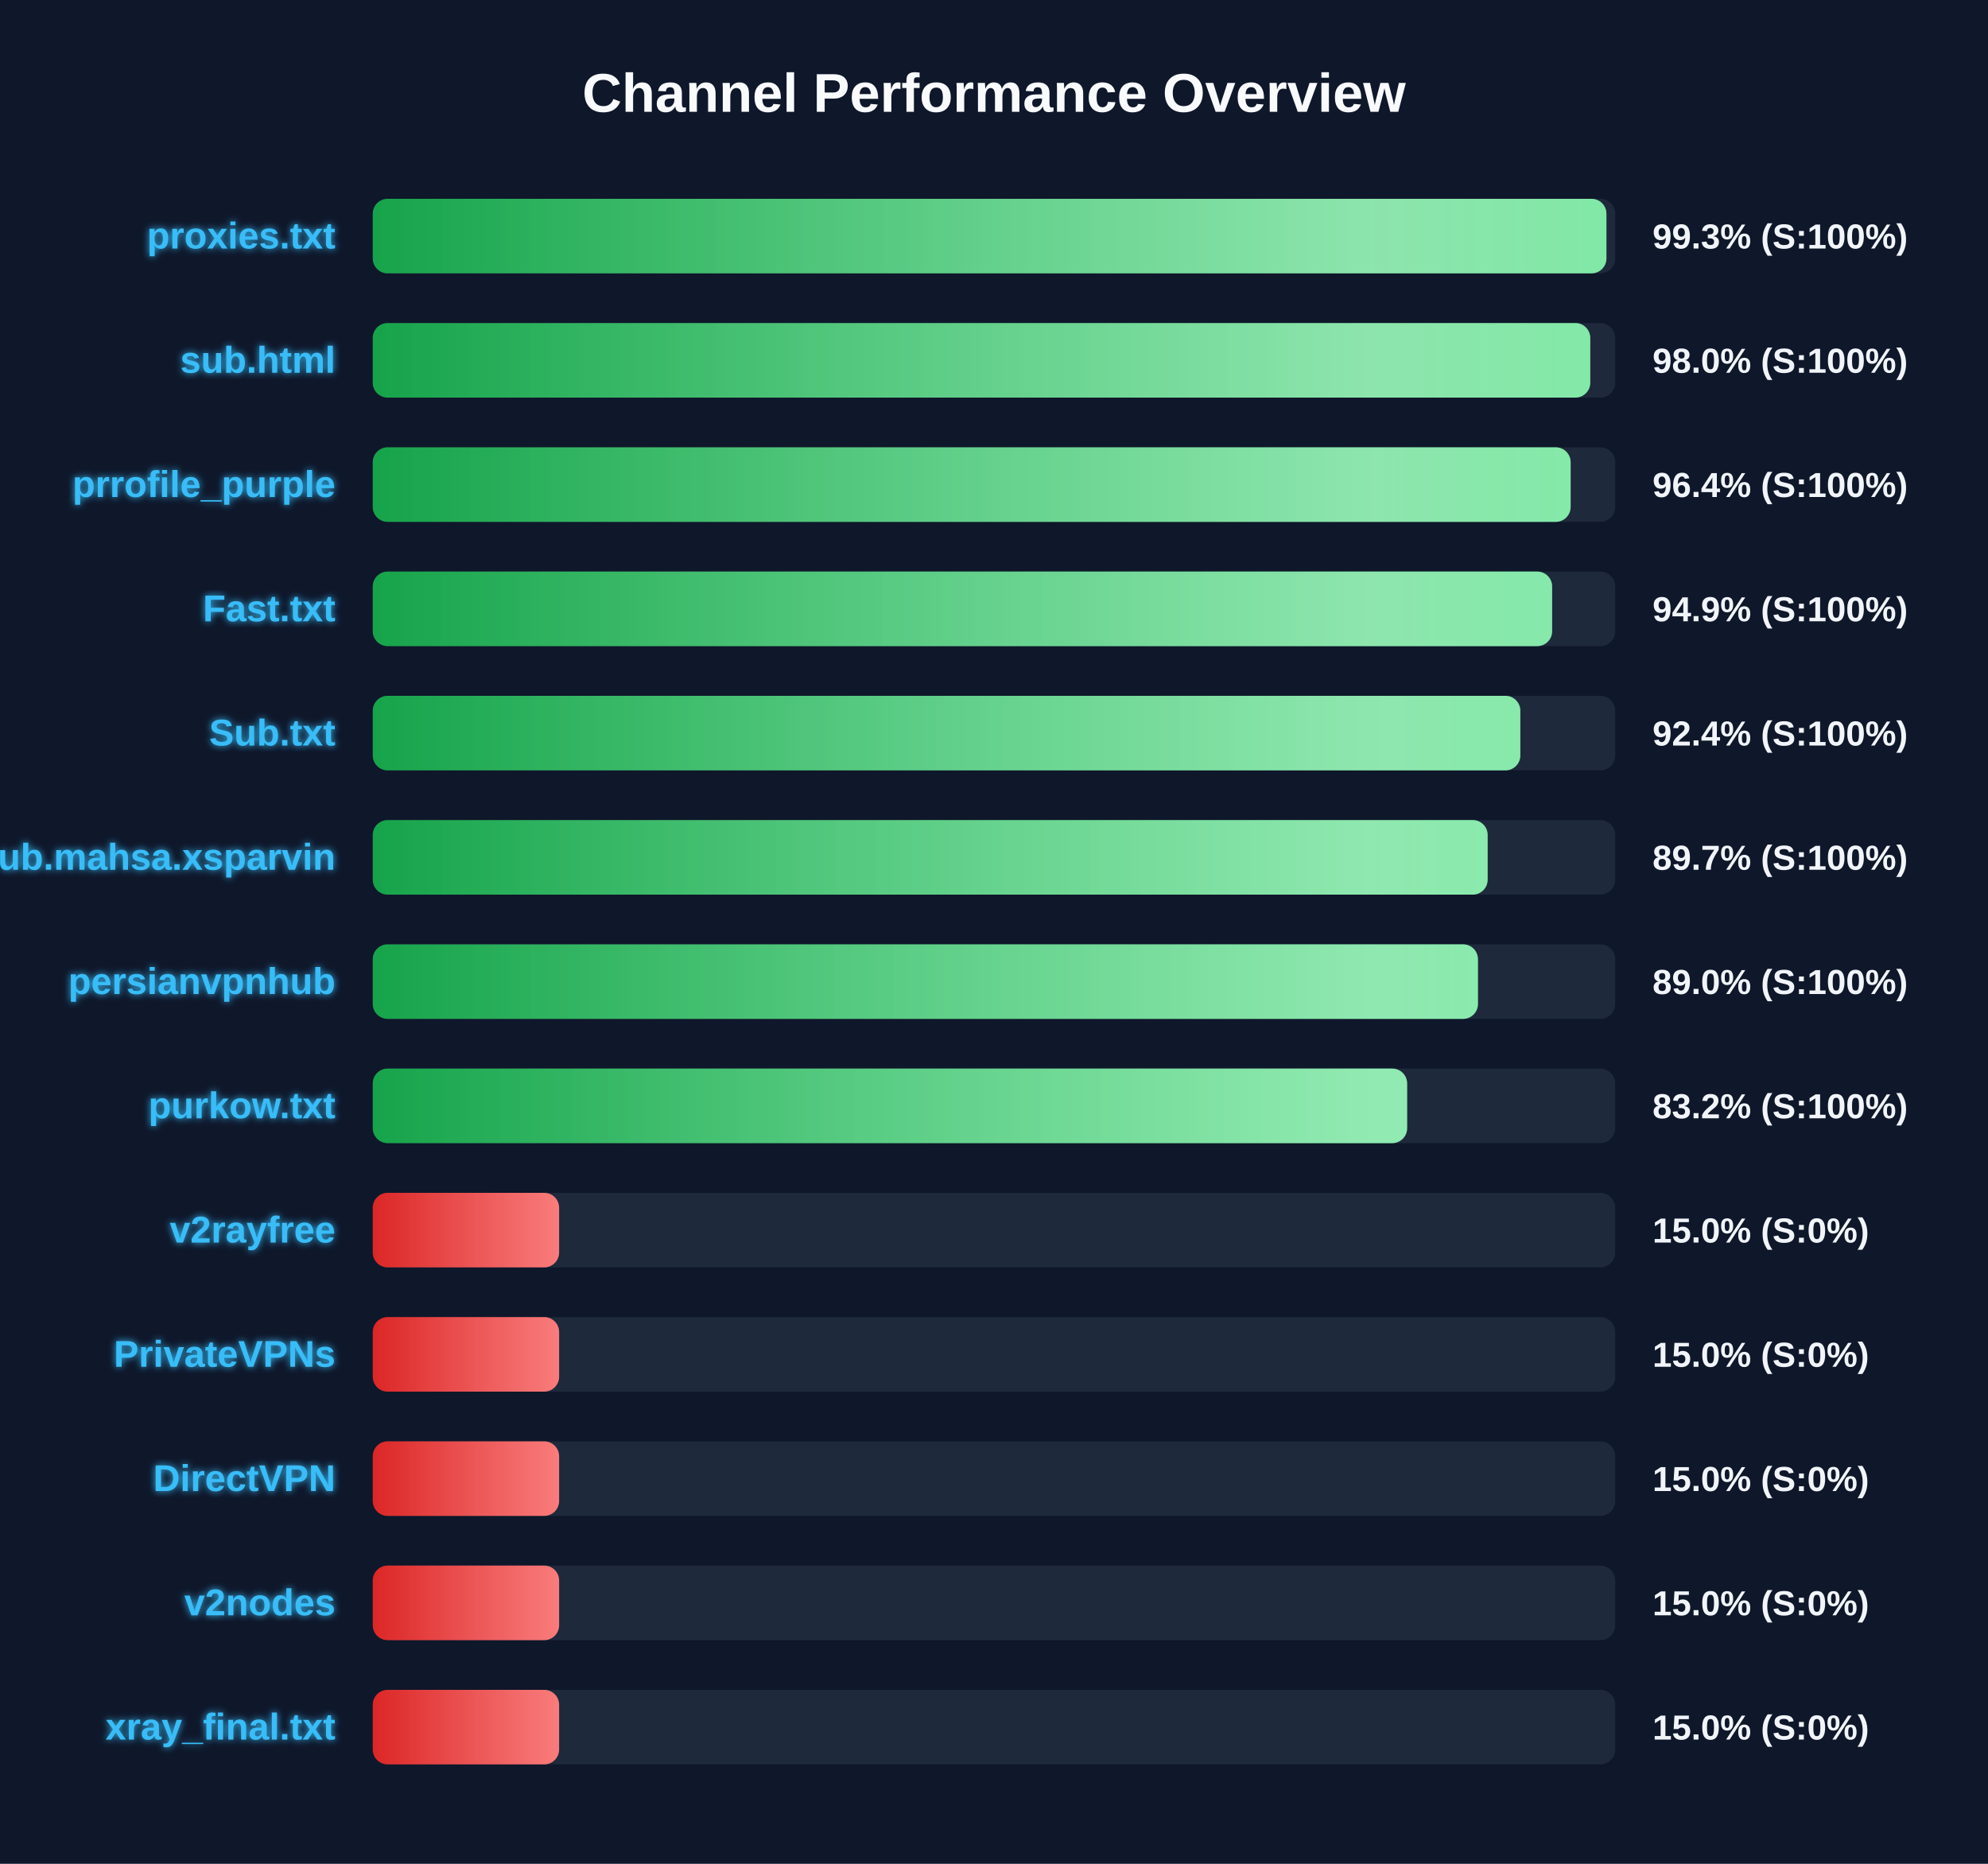
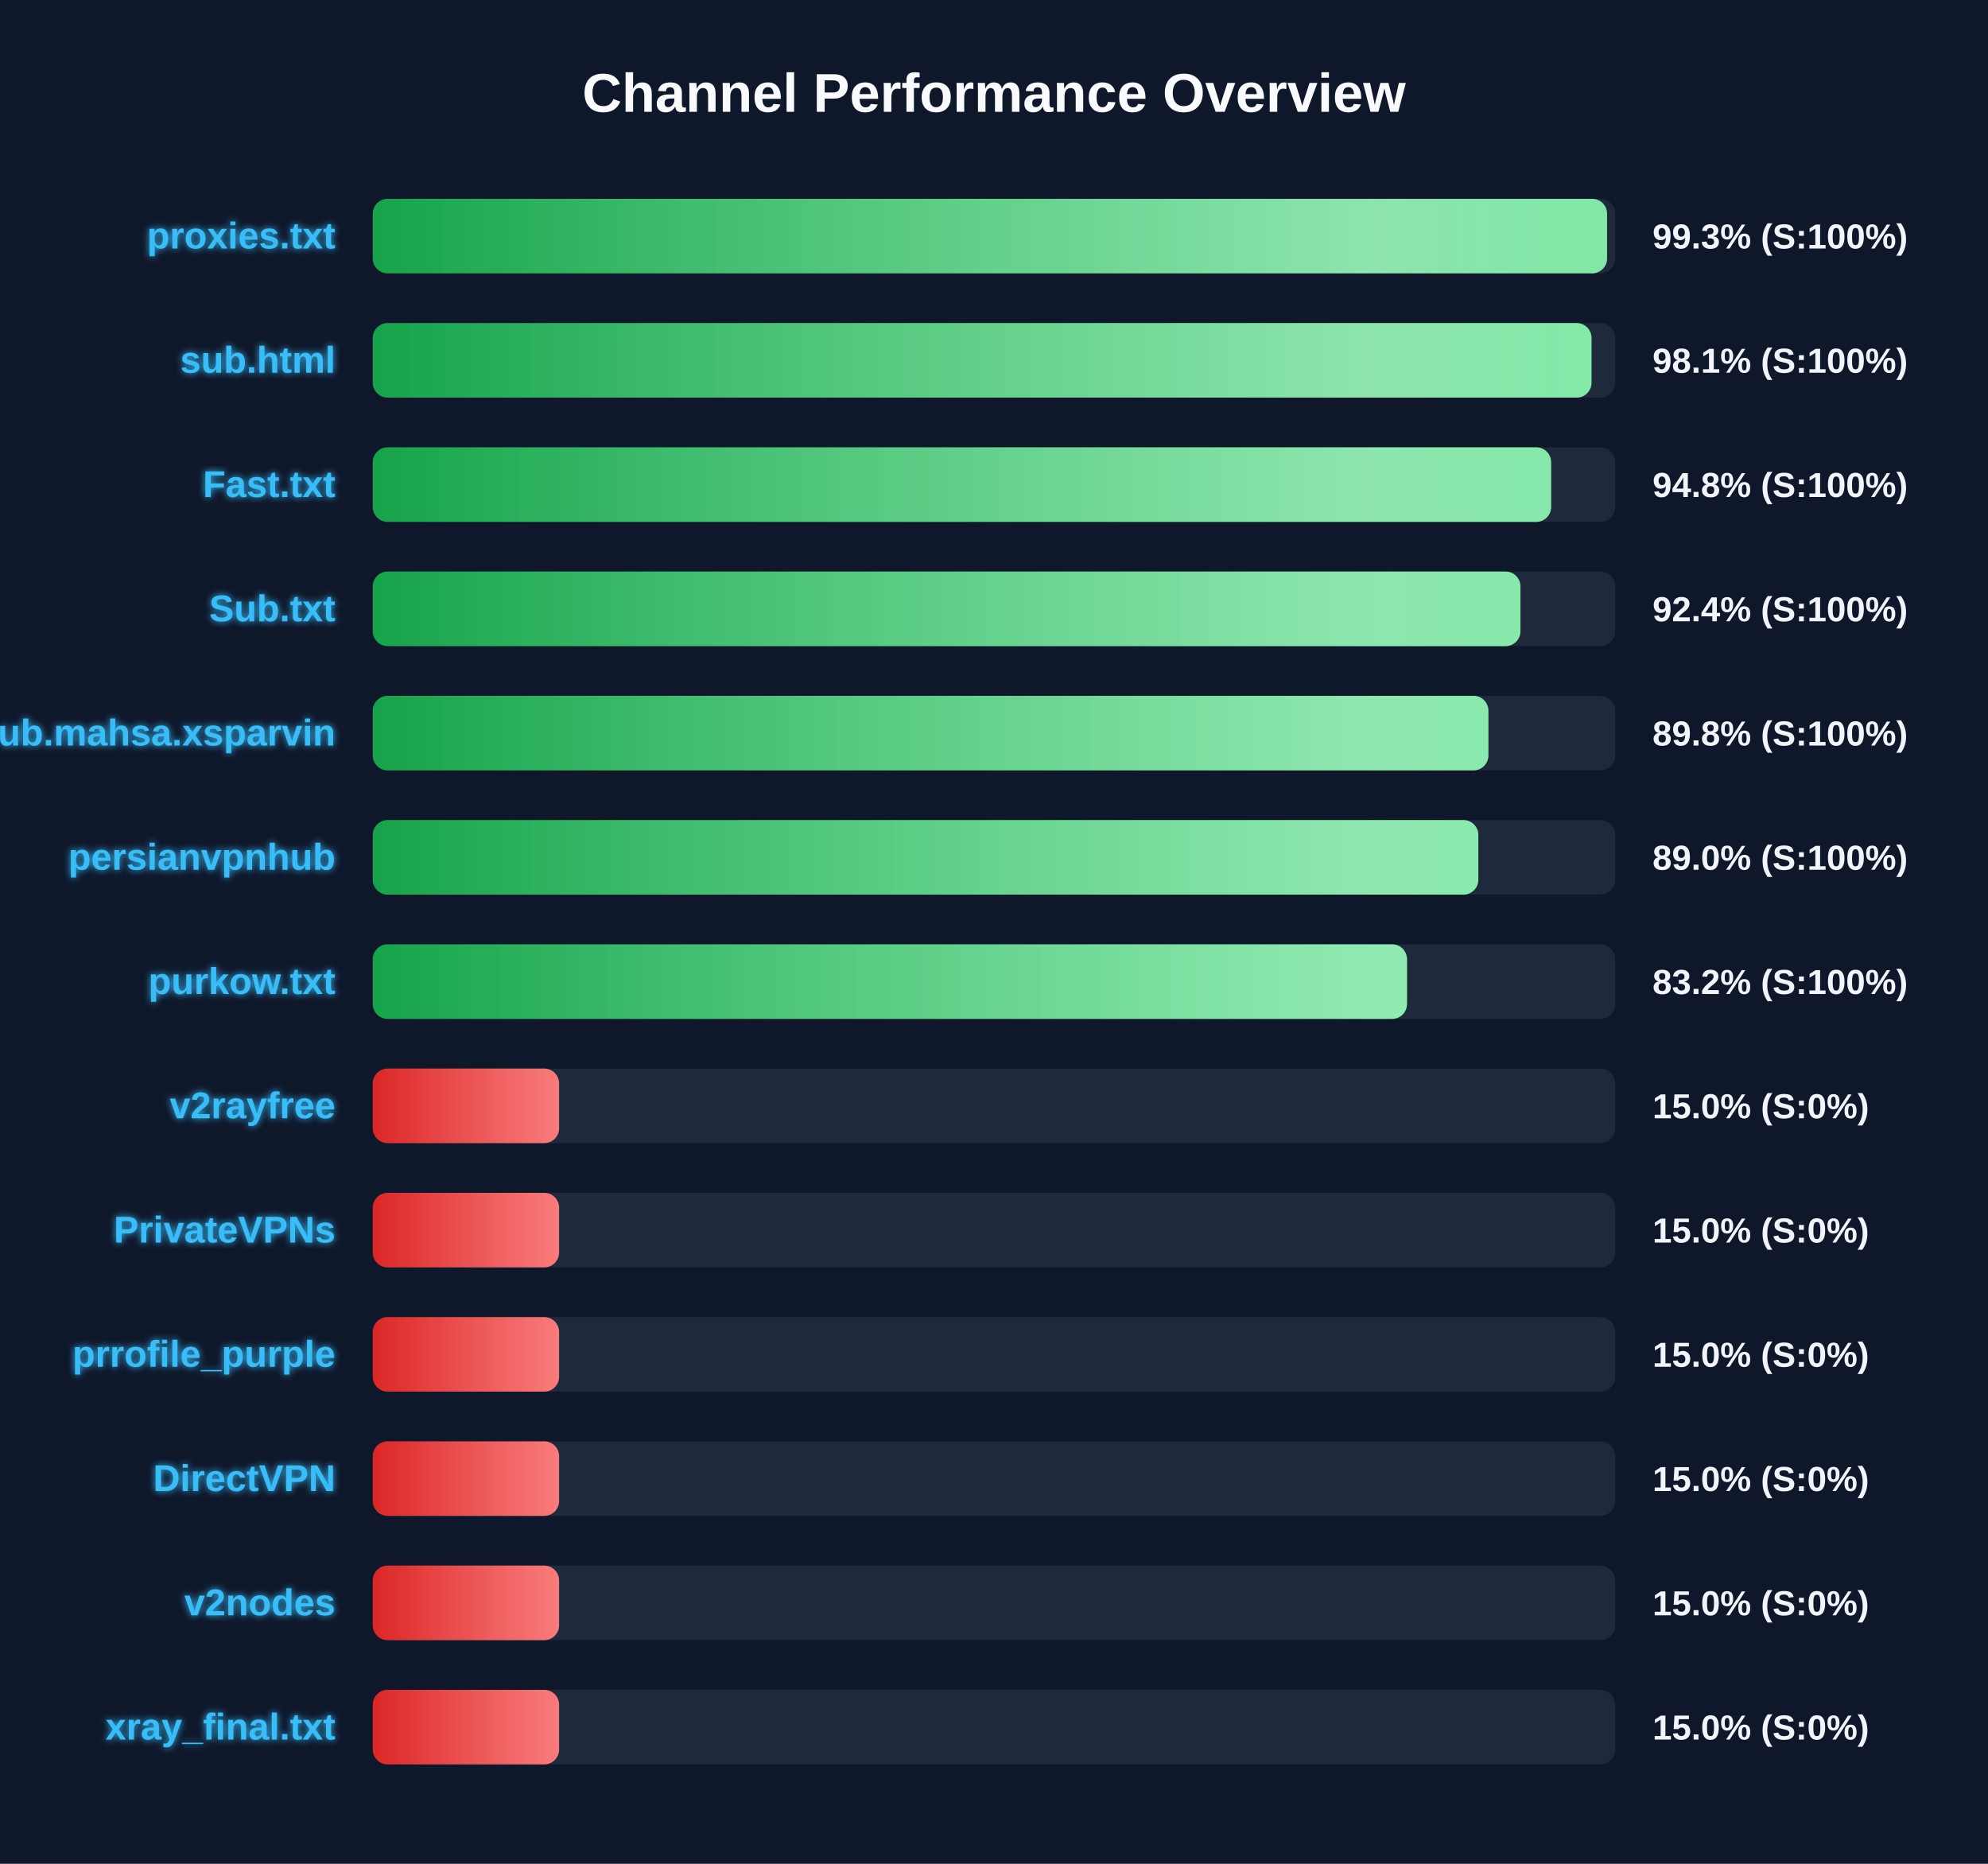
<svg xmlns="http://www.w3.org/2000/svg" width="800" height="750" version="1.1">
  <defs>
    <linearGradient id="grad-green" x1="0%" y1="0%" x2="100%" y2="0%">
      <stop offset="0%" stop-color="#16a34a" />
      <stop offset="100%" stop-color="#4ade80" />
    </linearGradient>
    <linearGradient id="grad-yellow" x1="0%" y1="0%" x2="100%" y2="0%">
      <stop offset="0%" stop-color="#ca8a04" />
      <stop offset="100%" stop-color="#fde047" />
    </linearGradient>
    <linearGradient id="grad-red" x1="0%" y1="0%" x2="100%" y2="0%">
      <stop offset="0%" stop-color="#dc2626" />
      <stop offset="100%" stop-color="#f87171" />
    </linearGradient>
    <linearGradient id="shimmer" x1="0%" y1="0%" x2="100%" y2="0%">
      <stop offset="0%" stop-color="rgba(255,255,255,0)" />
      <stop offset="50%" stop-color="rgba(255,255,255,0.4)" />
      <stop offset="100%" stop-color="rgba(255,255,255,0)" />
    </linearGradient>
    <filter id="glow" x="-20%" y="-20%" width="140%" height="140%">
      <feGaussianBlur stdDeviation="1.5" result="blur" />
      <feComposite in="SourceGraphic" in2="blur" operator="over" />
    </filter>
  </defs>
  <style>
        .bg-rect { fill: #0f172a; }
        .title { font: bold 22px 'Segoe UI', Arial, sans-serif; fill: #f8fafc; }
        .row { font: bold 15px 'Segoe UI', Arial, sans-serif; fill: #38bdf8; filter: url(#glow); }
        .score { font: bold 14px 'Segoe UI', Arial, sans-serif; fill: #f1f5f9; }
        @keyframes shimmer-anim {
            0% { transform: translateX(-100%); }
            100% { transform: translateX(200%); }
        }
        .shimmer-rect {
            animation: shimmer-anim 2.5s infinite linear;
        }
    </style>
  <rect width="100%" height="100%" class="bg-rect" />
  <text x="400" y="45" text-anchor="middle" class="title">Channel Performance Overview</text>
  <rect x="150" y="80" width="500" height="30" fill="#1e293b" rx="6" />
  <clipPath id="clip-0">
-     <rect x="150" y="80" width="496.45" height="30" rx="6" />
+     <rect x="150" y="80" width="496.7" height="30" rx="6" />
  </clipPath>
-   <rect x="150" y="80" width="496.45" height="30" fill="url(#grad-green)" rx="6" />
+   <rect x="150" y="80" width="496.7" height="30" fill="url(#grad-green)" rx="6" />
  <g clip-path="url(#clip-0)">
    <rect x="150" y="80" width="100%" height="30" fill="url(#shimmer)" class="shimmer-rect" />
  </g>
  <text x="135" y="100" text-anchor="end" class="row">proxies.txt</text>
  <text x="665" y="100" text-anchor="start" class="score">99.3% (S:100%)</text>
  <rect x="150" y="130" width="500" height="30" fill="#1e293b" rx="6" />
  <clipPath id="clip-1">
-     <rect x="150" y="130" width="489.95" height="30" rx="6" />
+     <rect x="150" y="130" width="490.45" height="30" rx="6" />
  </clipPath>
-   <rect x="150" y="130" width="489.95" height="30" fill="url(#grad-green)" rx="6" />
+   <rect x="150" y="130" width="490.45" height="30" fill="url(#grad-green)" rx="6" />
  <g clip-path="url(#clip-1)">
    <rect x="150" y="130" width="100%" height="30" fill="url(#shimmer)" class="shimmer-rect" />
  </g>
  <text x="135" y="150" text-anchor="end" class="row">sub.html</text>
-   <text x="665" y="150" text-anchor="start" class="score">98.0% (S:100%)</text>
+   <text x="665" y="150" text-anchor="start" class="score">98.1% (S:100%)</text>
  <rect x="150" y="180" width="500" height="30" fill="#1e293b" rx="6" />
  <clipPath id="clip-2">
-     <rect x="150" y="180" width="482.05" height="30" rx="6" />
+     <rect x="150" y="180" width="474.2" height="30" rx="6" />
  </clipPath>
-   <rect x="150" y="180" width="482.05" height="30" fill="url(#grad-green)" rx="6" />
+   <rect x="150" y="180" width="474.2" height="30" fill="url(#grad-green)" rx="6" />
  <g clip-path="url(#clip-2)">
    <rect x="150" y="180" width="100%" height="30" fill="url(#shimmer)" class="shimmer-rect" />
  </g>
-   <text x="135" y="200" text-anchor="end" class="row">prrofile_purple</text>
-   <text x="665" y="200" text-anchor="start" class="score">96.4% (S:100%)</text>
+   <text x="135" y="200" text-anchor="end" class="row">Fast.txt</text>
+   <text x="665" y="200" text-anchor="start" class="score">94.8% (S:100%)</text>
  <rect x="150" y="230" width="500" height="30" fill="#1e293b" rx="6" />
  <clipPath id="clip-3">
-     <rect x="150" y="230" width="474.6" height="30" rx="6" />
+     <rect x="150" y="230" width="461.85" height="30" rx="6" />
  </clipPath>
-   <rect x="150" y="230" width="474.6" height="30" fill="url(#grad-green)" rx="6" />
+   <rect x="150" y="230" width="461.85" height="30" fill="url(#grad-green)" rx="6" />
  <g clip-path="url(#clip-3)">
    <rect x="150" y="230" width="100%" height="30" fill="url(#shimmer)" class="shimmer-rect" />
  </g>
-   <text x="135" y="250" text-anchor="end" class="row">Fast.txt</text>
-   <text x="665" y="250" text-anchor="start" class="score">94.9% (S:100%)</text>
+   <text x="135" y="250" text-anchor="end" class="row">Sub.txt</text>
+   <text x="665" y="250" text-anchor="start" class="score">92.4% (S:100%)</text>
  <rect x="150" y="280" width="500" height="30" fill="#1e293b" rx="6" />
  <clipPath id="clip-4">
-     <rect x="150" y="280" width="461.8" height="30" rx="6" />
+     <rect x="150" y="280" width="448.95" height="30" rx="6" />
  </clipPath>
-   <rect x="150" y="280" width="461.8" height="30" fill="url(#grad-green)" rx="6" />
+   <rect x="150" y="280" width="448.95" height="30" fill="url(#grad-green)" rx="6" />
  <g clip-path="url(#clip-4)">
    <rect x="150" y="280" width="100%" height="30" fill="url(#shimmer)" class="shimmer-rect" />
  </g>
-   <text x="135" y="300" text-anchor="end" class="row">Sub.txt</text>
-   <text x="665" y="300" text-anchor="start" class="score">92.4% (S:100%)</text>
+   <text x="135" y="300" text-anchor="end" class="row">Sub.mahsa.xsparvin</text>
+   <text x="665" y="300" text-anchor="start" class="score">89.8% (S:100%)</text>
  <rect x="150" y="330" width="500" height="30" fill="#1e293b" rx="6" />
  <clipPath id="clip-5">
-     <rect x="150" y="330" width="448.65" height="30" rx="6" />
+     <rect x="150" y="330" width="444.9" height="30" rx="6" />
  </clipPath>
-   <rect x="150" y="330" width="448.65" height="30" fill="url(#grad-green)" rx="6" />
+   <rect x="150" y="330" width="444.9" height="30" fill="url(#grad-green)" rx="6" />
  <g clip-path="url(#clip-5)">
    <rect x="150" y="330" width="100%" height="30" fill="url(#shimmer)" class="shimmer-rect" />
  </g>
-   <text x="135" y="350" text-anchor="end" class="row">Sub.mahsa.xsparvin</text>
-   <text x="665" y="350" text-anchor="start" class="score">89.7% (S:100%)</text>
+   <text x="135" y="350" text-anchor="end" class="row">persianvpnhub</text>
+   <text x="665" y="350" text-anchor="start" class="score">89.0% (S:100%)</text>
  <rect x="150" y="380" width="500" height="30" fill="#1e293b" rx="6" />
  <clipPath id="clip-6">
-     <rect x="150" y="380" width="444.75" height="30" rx="6" />
+     <rect x="150" y="380" width="416.2" height="30" rx="6" />
  </clipPath>
-   <rect x="150" y="380" width="444.75" height="30" fill="url(#grad-green)" rx="6" />
+   <rect x="150" y="380" width="416.2" height="30" fill="url(#grad-green)" rx="6" />
  <g clip-path="url(#clip-6)">
    <rect x="150" y="380" width="100%" height="30" fill="url(#shimmer)" class="shimmer-rect" />
  </g>
-   <text x="135" y="400" text-anchor="end" class="row">persianvpnhub</text>
-   <text x="665" y="400" text-anchor="start" class="score">89.0% (S:100%)</text>
+   <text x="135" y="400" text-anchor="end" class="row">purkow.txt</text>
+   <text x="665" y="400" text-anchor="start" class="score">83.2% (S:100%)</text>
  <rect x="150" y="430" width="500" height="30" fill="#1e293b" rx="6" />
  <clipPath id="clip-7">
-     <rect x="150" y="430" width="416.25" height="30" rx="6" />
+     <rect x="150" y="430" width="75.0" height="30" rx="6" />
  </clipPath>
-   <rect x="150" y="430" width="416.25" height="30" fill="url(#grad-green)" rx="6" />
+   <rect x="150" y="430" width="75.0" height="30" fill="url(#grad-red)" rx="6" />
  <g clip-path="url(#clip-7)">
    <rect x="150" y="430" width="100%" height="30" fill="url(#shimmer)" class="shimmer-rect" />
  </g>
-   <text x="135" y="450" text-anchor="end" class="row">purkow.txt</text>
-   <text x="665" y="450" text-anchor="start" class="score">83.2% (S:100%)</text>
+   <text x="135" y="450" text-anchor="end" class="row">v2rayfree</text>
+   <text x="665" y="450" text-anchor="start" class="score">15.0% (S:0%)</text>
  <rect x="150" y="480" width="500" height="30" fill="#1e293b" rx="6" />
  <clipPath id="clip-8">
    <rect x="150" y="480" width="75.0" height="30" rx="6" />
  </clipPath>
  <rect x="150" y="480" width="75.0" height="30" fill="url(#grad-red)" rx="6" />
  <g clip-path="url(#clip-8)">
    <rect x="150" y="480" width="100%" height="30" fill="url(#shimmer)" class="shimmer-rect" />
  </g>
-   <text x="135" y="500" text-anchor="end" class="row">v2rayfree</text>
+   <text x="135" y="500" text-anchor="end" class="row">PrivateVPNs</text>
  <text x="665" y="500" text-anchor="start" class="score">15.0% (S:0%)</text>
  <rect x="150" y="530" width="500" height="30" fill="#1e293b" rx="6" />
  <clipPath id="clip-9">
    <rect x="150" y="530" width="75.0" height="30" rx="6" />
  </clipPath>
  <rect x="150" y="530" width="75.0" height="30" fill="url(#grad-red)" rx="6" />
  <g clip-path="url(#clip-9)">
    <rect x="150" y="530" width="100%" height="30" fill="url(#shimmer)" class="shimmer-rect" />
  </g>
-   <text x="135" y="550" text-anchor="end" class="row">PrivateVPNs</text>
+   <text x="135" y="550" text-anchor="end" class="row">prrofile_purple</text>
  <text x="665" y="550" text-anchor="start" class="score">15.0% (S:0%)</text>
  <rect x="150" y="580" width="500" height="30" fill="#1e293b" rx="6" />
  <clipPath id="clip-10">
    <rect x="150" y="580" width="75.0" height="30" rx="6" />
  </clipPath>
  <rect x="150" y="580" width="75.0" height="30" fill="url(#grad-red)" rx="6" />
  <g clip-path="url(#clip-10)">
    <rect x="150" y="580" width="100%" height="30" fill="url(#shimmer)" class="shimmer-rect" />
  </g>
  <text x="135" y="600" text-anchor="end" class="row">DirectVPN</text>
  <text x="665" y="600" text-anchor="start" class="score">15.0% (S:0%)</text>
  <rect x="150" y="630" width="500" height="30" fill="#1e293b" rx="6" />
  <clipPath id="clip-11">
    <rect x="150" y="630" width="75.0" height="30" rx="6" />
  </clipPath>
  <rect x="150" y="630" width="75.0" height="30" fill="url(#grad-red)" rx="6" />
  <g clip-path="url(#clip-11)">
    <rect x="150" y="630" width="100%" height="30" fill="url(#shimmer)" class="shimmer-rect" />
  </g>
  <text x="135" y="650" text-anchor="end" class="row">v2nodes</text>
  <text x="665" y="650" text-anchor="start" class="score">15.0% (S:0%)</text>
  <rect x="150" y="680" width="500" height="30" fill="#1e293b" rx="6" />
  <clipPath id="clip-12">
    <rect x="150" y="680" width="75.0" height="30" rx="6" />
  </clipPath>
  <rect x="150" y="680" width="75.0" height="30" fill="url(#grad-red)" rx="6" />
  <g clip-path="url(#clip-12)">
    <rect x="150" y="680" width="100%" height="30" fill="url(#shimmer)" class="shimmer-rect" />
  </g>
  <text x="135" y="700" text-anchor="end" class="row">xray_final.txt</text>
  <text x="665" y="700" text-anchor="start" class="score">15.0% (S:0%)</text>
</svg>
